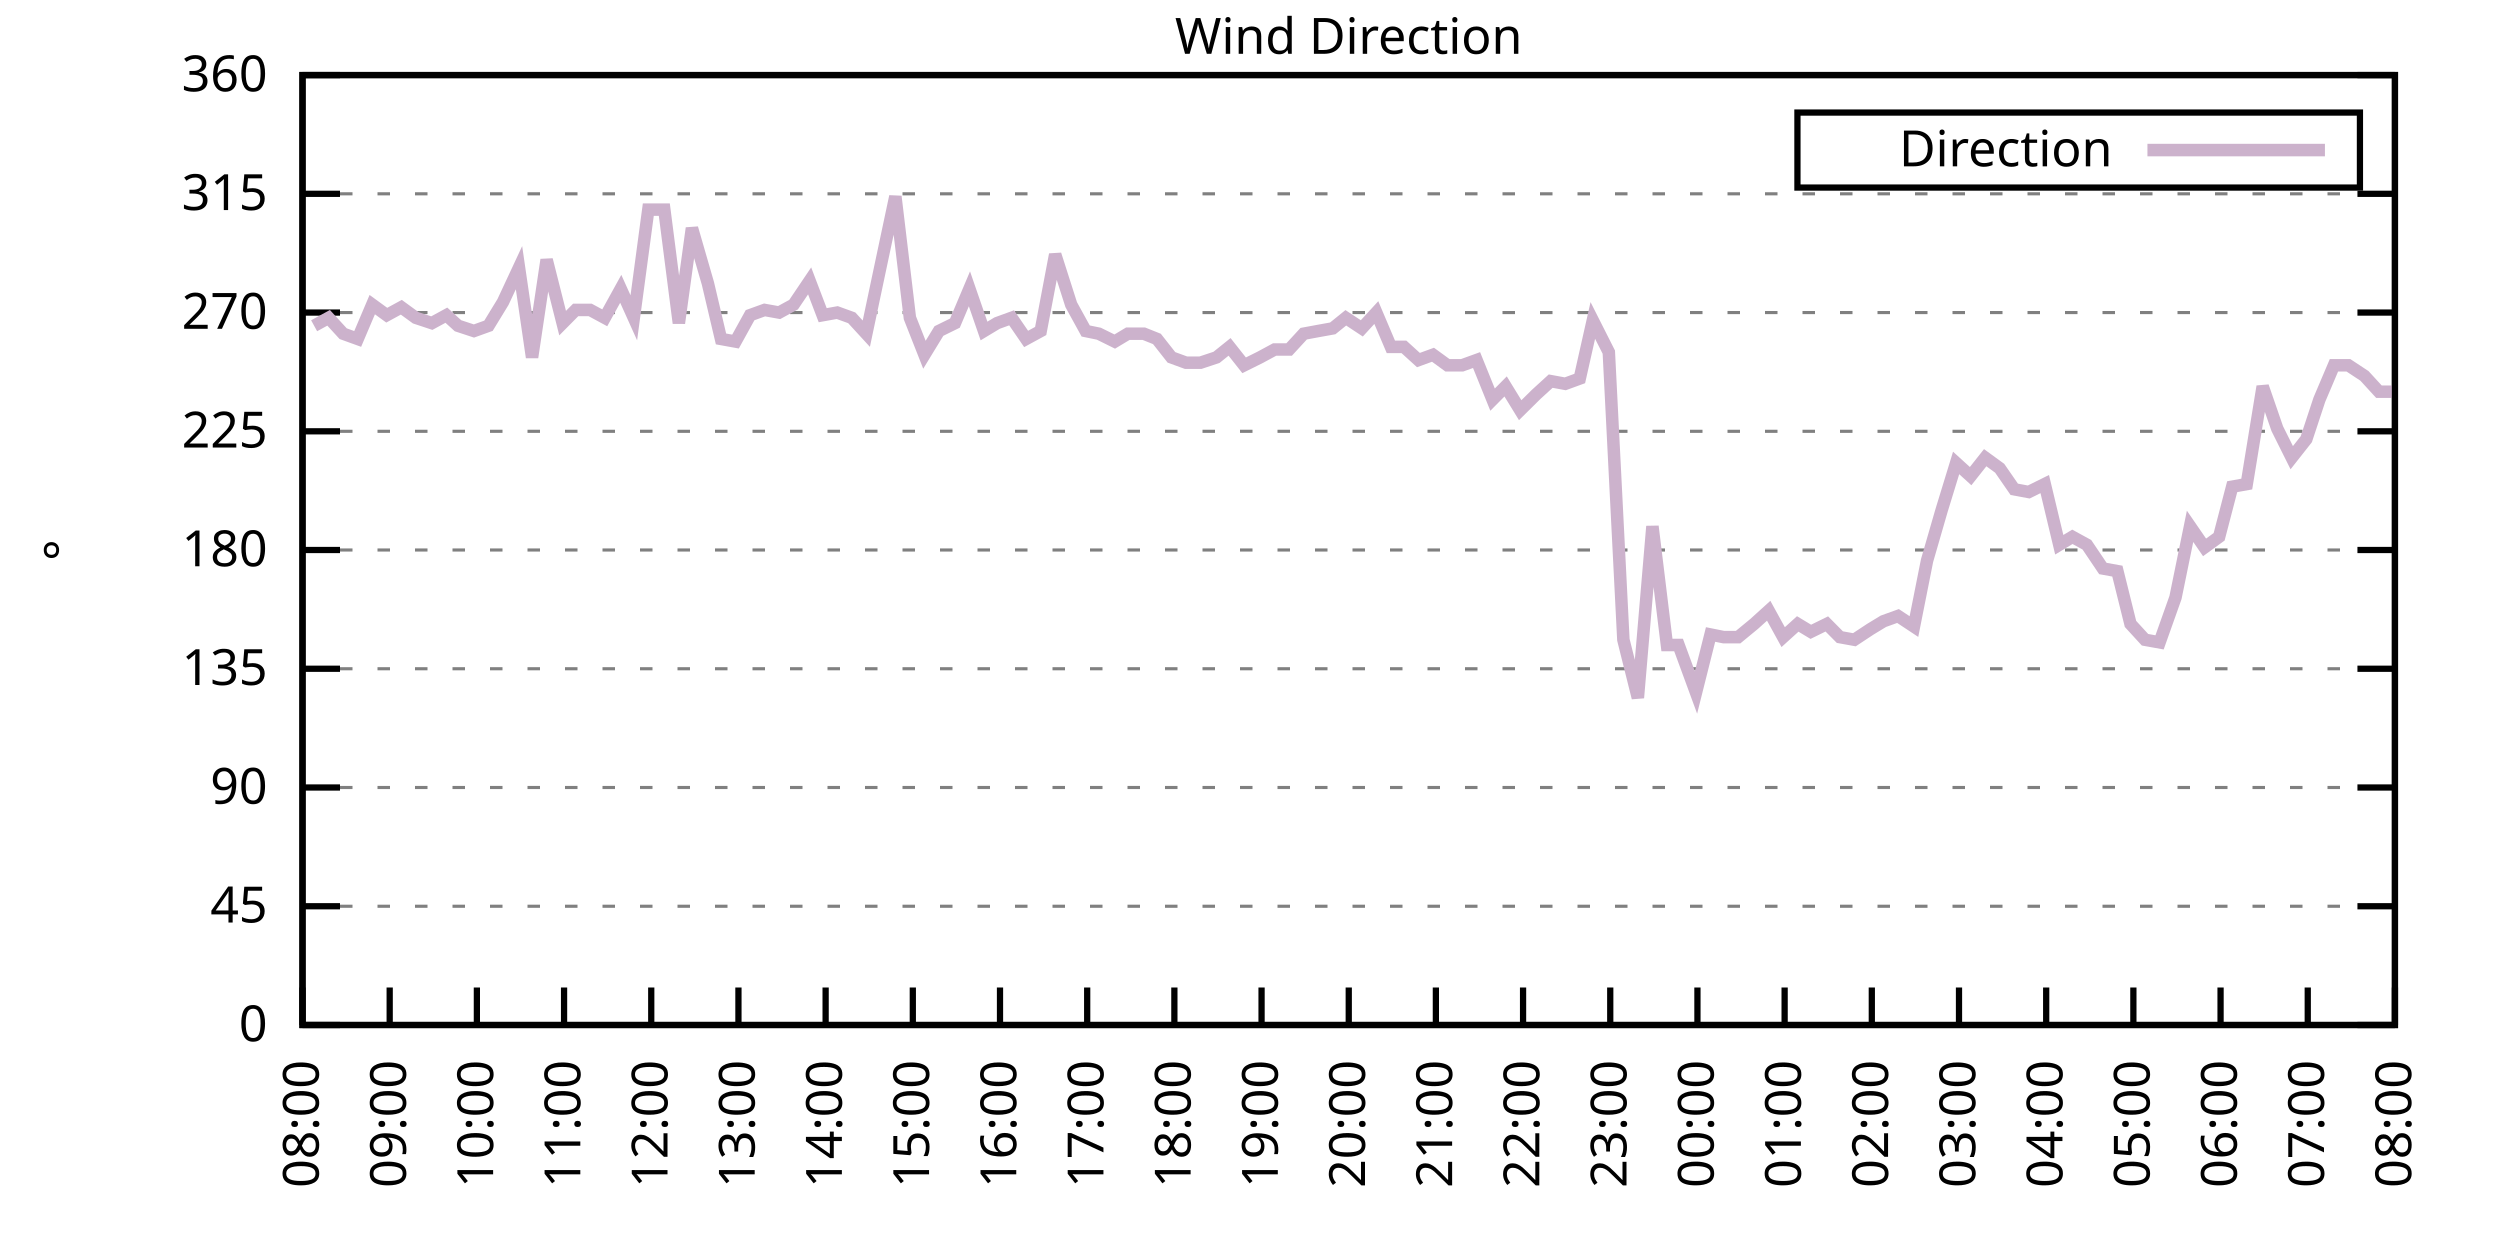
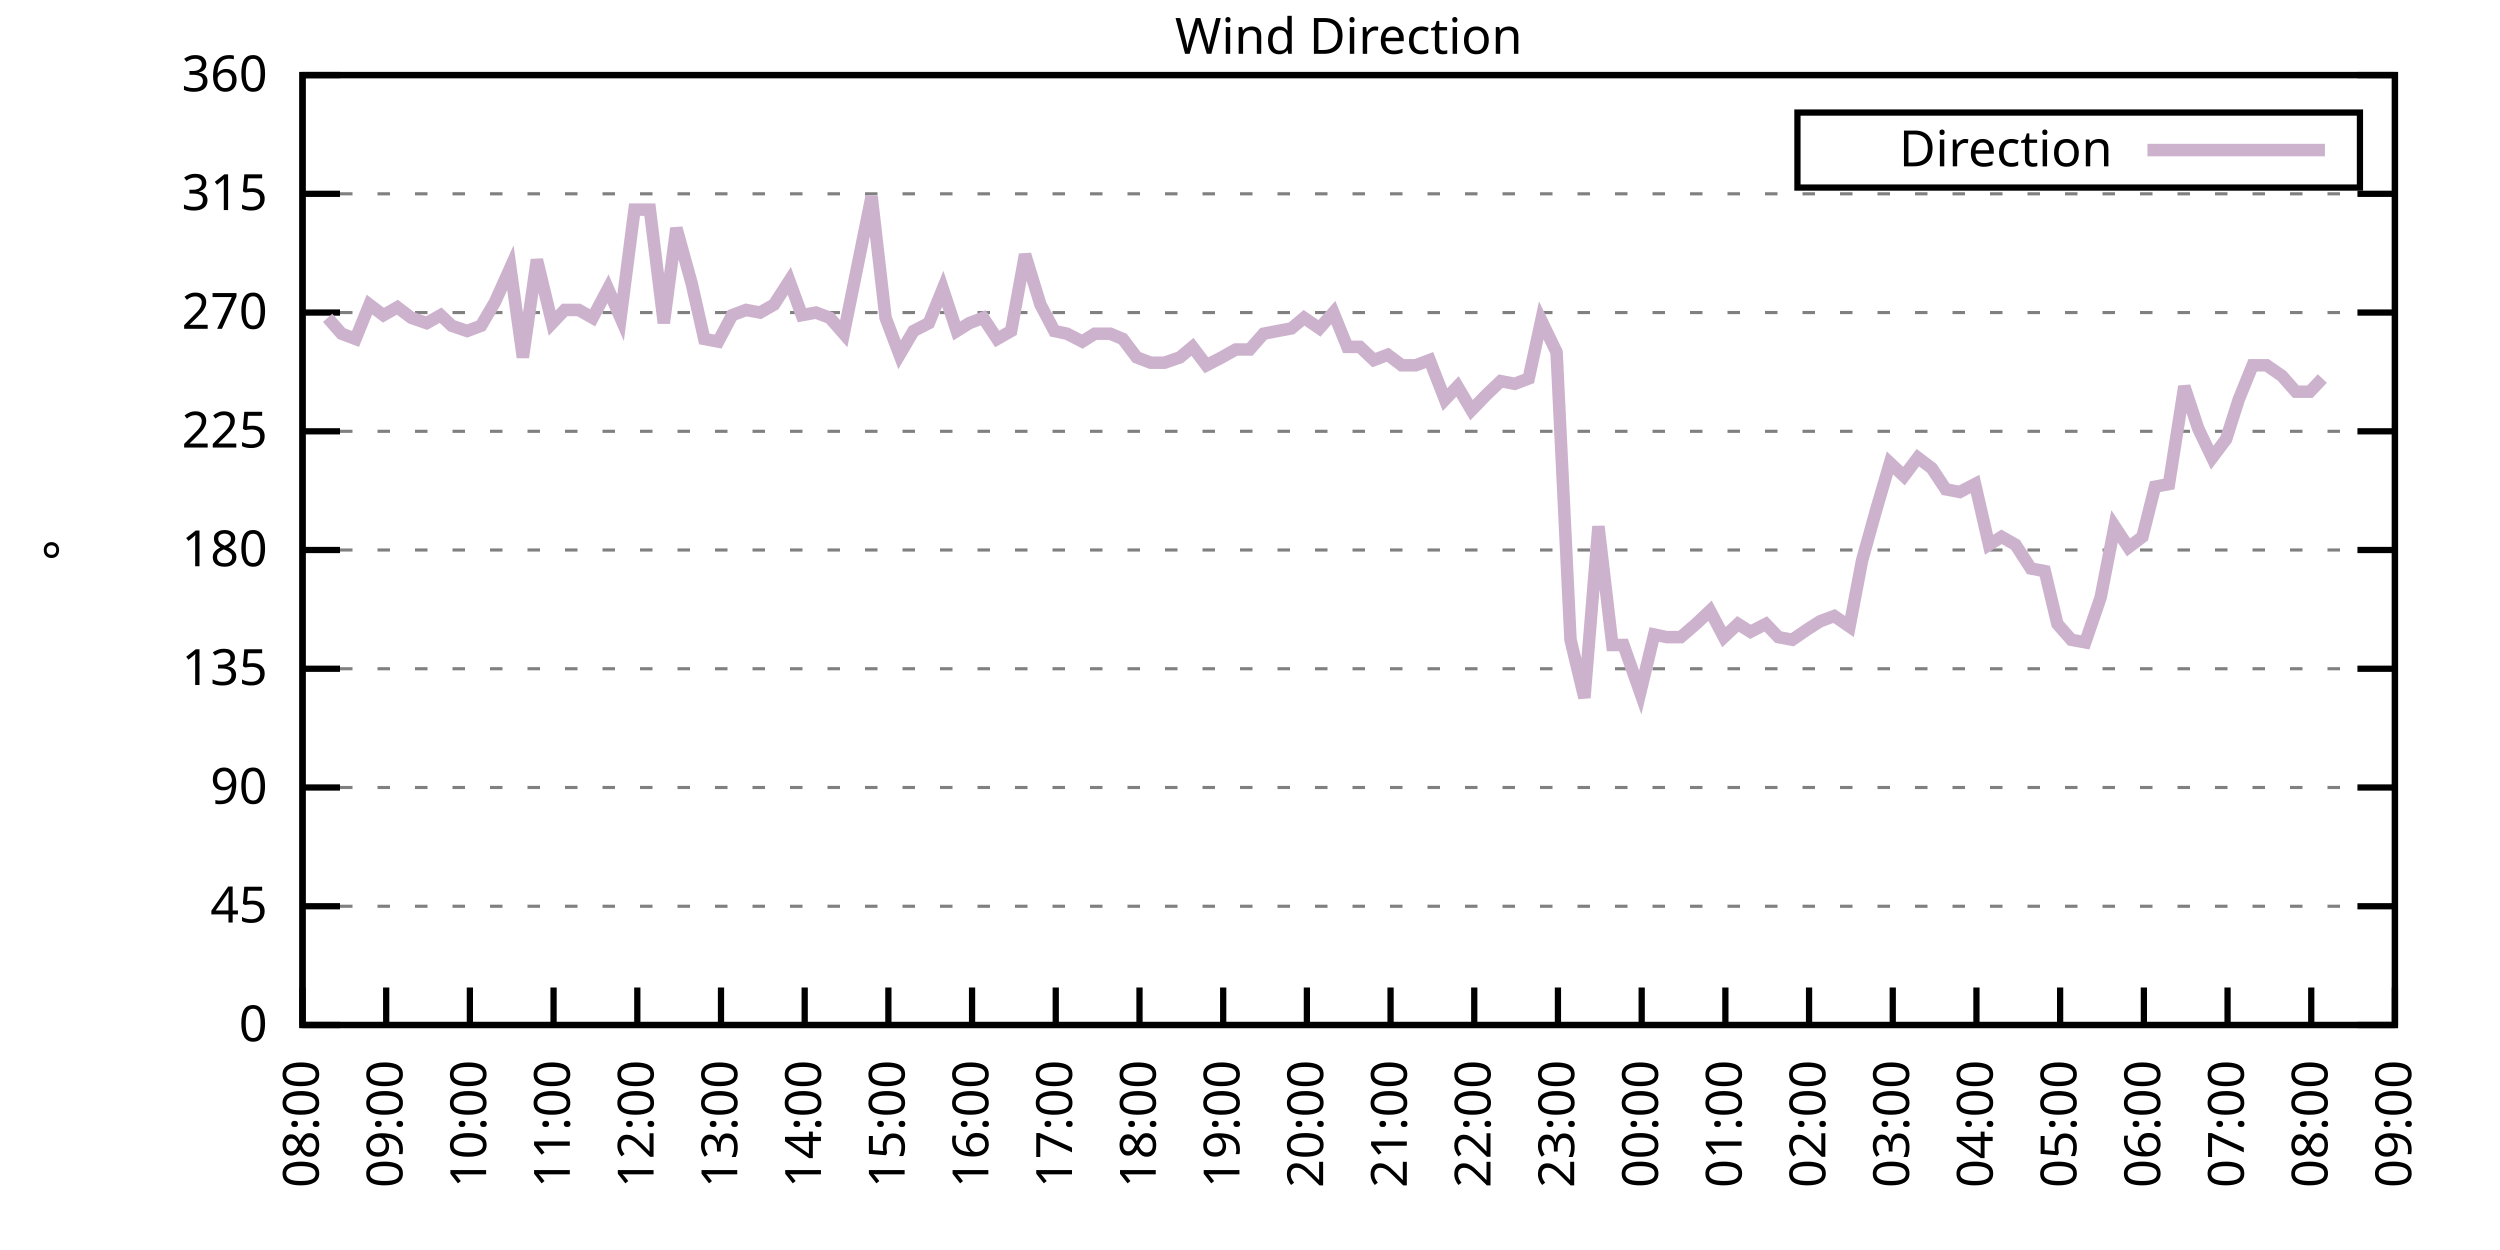
<svg xmlns="http://www.w3.org/2000/svg" xmlns:xlink="http://www.w3.org/1999/xlink" width="400" height="200" viewBox="0 0 400 200">
  <g id="gnuplot_canvas">
    <rect x="0" y="0" width="400" height="200" fill="none" />
    <defs>
      <circle id="gpDot" r="0.5" stroke-width="0.5" stroke="currentColor" />
      <path id="gpPt0" stroke-width="0.333" stroke="currentColor" d="M-1,0 h2 M0,-1 v2" />
      <path id="gpPt1" stroke-width="0.333" stroke="currentColor" d="M-1,-1 L1,1 M1,-1 L-1,1" />
      <path id="gpPt2" stroke-width="0.333" stroke="currentColor" d="M-1,0 L1,0 M0,-1 L0,1 M-1,-1 L1,1 M-1,1 L1,-1" />
      <rect id="gpPt3" stroke-width="0.333" stroke="currentColor" x="-1" y="-1" width="2" height="2" />
      <rect id="gpPt4" stroke-width="0.333" stroke="currentColor" fill="currentColor" x="-1" y="-1" width="2" height="2" />
      <circle id="gpPt5" stroke-width="0.333" stroke="currentColor" cx="0" cy="0" r="1" />
      <use xlink:href="#gpPt5" id="gpPt6" fill="currentColor" stroke="none" />
      <path id="gpPt7" stroke-width="0.333" stroke="currentColor" d="M0,-1.33 L-1.33,0.67 L1.33,0.67 z" />
      <use xlink:href="#gpPt7" id="gpPt8" fill="currentColor" stroke="none" />
      <use xlink:href="#gpPt7" id="gpPt9" stroke="currentColor" transform="rotate(180)" />
      <use xlink:href="#gpPt9" id="gpPt10" fill="currentColor" stroke="none" />
      <use xlink:href="#gpPt3" id="gpPt11" stroke="currentColor" transform="rotate(45)" />
      <use xlink:href="#gpPt11" id="gpPt12" fill="currentColor" stroke="none" />
      <path id="gpPt13" stroke-width="0.333" stroke="currentColor" d="M0,1.330 L1.265,0.411 L0.782,-1.067 L-0.782,-1.076 L-1.265,0.411 z" />
      <use xlink:href="#gpPt13" id="gpPt14" fill="currentColor" stroke="none" />
      <filter id="textbox" filterUnits="objectBoundingBox" x="0" y="0" height="1" width="1">
        <feFlood flood-color="white" flood-opacity="1" result="bgnd" />
        <feComposite in="SourceGraphic" in2="bgnd" operator="atop" />
      </filter>
      <filter id="greybox" filterUnits="objectBoundingBox" x="0" y="0" height="1" width="1">
        <feFlood flood-color="lightgrey" flood-opacity="1" result="grey" />
        <feComposite in="SourceGraphic" in2="grey" operator="atop" />
      </filter>
    </defs>
    <g fill="none" color="white" stroke="currentColor" stroke-width="1.00" stroke-linecap="butt" stroke-linejoin="miter">
</g>
    <g fill="none" color="black" stroke="currentColor" stroke-width="1.00" stroke-linecap="butt" stroke-linejoin="miter">
      <g stroke="none" shape-rendering="crispEdges">
        <polygon fill="rgb(255, 255, 255)" points="48.40,164.00 383.18,164.00 383.18,12.02 48.40,12.02 " />
      </g>
    </g>
    <g fill="none" color="black" stroke="currentColor" stroke-width="1.00" stroke-linecap="butt" stroke-linejoin="miter">
</g>
    <g fill="none" color="black" stroke="black" stroke-width="0.50" stroke-linecap="butt" stroke-linejoin="miter">
</g>
    <g fill="none" color="gray" stroke="currentColor" stroke-width="0.50" stroke-linecap="butt" stroke-linejoin="miter">
      <path stroke="gray" stroke-dasharray="2,4" class="gridline" d="M48.40,164.00 L383.19,164.00  " />
    </g>
    <g fill="none" color="gray" stroke="gray" stroke-width="1.00" stroke-linecap="butt" stroke-linejoin="miter">
</g>
    <g fill="none" color="black" stroke="currentColor" stroke-width="1.00" stroke-linecap="butt" stroke-linejoin="miter">
      <path stroke="black" d="M48.40,164.00 L54.40,164.00 M383.19,164.00 L377.19,164.00  " />
      <g transform="translate(42.80,166.60)" stroke="none" fill="black" font-family="Sans" font-size="8.00" text-anchor="end">
        <text>
          <tspan font-family="Sans"> 0</tspan>
        </text>
      </g>
    </g>
    <g fill="none" color="black" stroke="currentColor" stroke-width="1.00" stroke-linecap="butt" stroke-linejoin="miter">
</g>
    <g fill="none" color="black" stroke="black" stroke-width="0.50" stroke-linecap="butt" stroke-linejoin="miter">
</g>
    <g fill="none" color="gray" stroke="currentColor" stroke-width="0.50" stroke-linecap="butt" stroke-linejoin="miter">
      <path stroke="gray" stroke-dasharray="2,4" class="gridline" d="M48.40,145.00 L383.19,145.00  " />
    </g>
    <g fill="none" color="gray" stroke="gray" stroke-width="1.00" stroke-linecap="butt" stroke-linejoin="miter">
</g>
    <g fill="none" color="black" stroke="currentColor" stroke-width="1.00" stroke-linecap="butt" stroke-linejoin="miter">
      <path stroke="black" d="M48.40,145.00 L54.40,145.00 M383.19,145.00 L377.19,145.00  " />
      <g transform="translate(42.80,147.60)" stroke="none" fill="black" font-family="Sans" font-size="8.00" text-anchor="end">
        <text>
          <tspan font-family="Sans"> 45</tspan>
        </text>
      </g>
    </g>
    <g fill="none" color="black" stroke="currentColor" stroke-width="1.00" stroke-linecap="butt" stroke-linejoin="miter">
</g>
    <g fill="none" color="black" stroke="black" stroke-width="0.50" stroke-linecap="butt" stroke-linejoin="miter">
</g>
    <g fill="none" color="gray" stroke="currentColor" stroke-width="0.50" stroke-linecap="butt" stroke-linejoin="miter">
      <path stroke="gray" stroke-dasharray="2,4" class="gridline" d="M48.40,126.00 L383.19,126.00  " />
    </g>
    <g fill="none" color="gray" stroke="gray" stroke-width="1.00" stroke-linecap="butt" stroke-linejoin="miter">
</g>
    <g fill="none" color="black" stroke="currentColor" stroke-width="1.00" stroke-linecap="butt" stroke-linejoin="miter">
      <path stroke="black" d="M48.40,126.00 L54.40,126.00 M383.19,126.00 L377.19,126.00  " />
      <g transform="translate(42.80,128.60)" stroke="none" fill="black" font-family="Sans" font-size="8.00" text-anchor="end">
        <text>
          <tspan font-family="Sans"> 90</tspan>
        </text>
      </g>
    </g>
    <g fill="none" color="black" stroke="currentColor" stroke-width="1.00" stroke-linecap="butt" stroke-linejoin="miter">
</g>
    <g fill="none" color="black" stroke="black" stroke-width="0.50" stroke-linecap="butt" stroke-linejoin="miter">
</g>
    <g fill="none" color="gray" stroke="currentColor" stroke-width="0.50" stroke-linecap="butt" stroke-linejoin="miter">
      <path stroke="gray" stroke-dasharray="2,4" class="gridline" d="M48.40,107.00 L383.19,107.00  " />
    </g>
    <g fill="none" color="gray" stroke="gray" stroke-width="1.00" stroke-linecap="butt" stroke-linejoin="miter">
</g>
    <g fill="none" color="black" stroke="currentColor" stroke-width="1.00" stroke-linecap="butt" stroke-linejoin="miter">
      <path stroke="black" d="M48.40,107.00 L54.40,107.00 M383.19,107.00 L377.19,107.00  " />
      <g transform="translate(42.80,109.60)" stroke="none" fill="black" font-family="Sans" font-size="8.00" text-anchor="end">
        <text>
          <tspan font-family="Sans"> 135</tspan>
        </text>
      </g>
    </g>
    <g fill="none" color="black" stroke="currentColor" stroke-width="1.00" stroke-linecap="butt" stroke-linejoin="miter">
</g>
    <g fill="none" color="black" stroke="black" stroke-width="0.50" stroke-linecap="butt" stroke-linejoin="miter">
</g>
    <g fill="none" color="gray" stroke="currentColor" stroke-width="0.50" stroke-linecap="butt" stroke-linejoin="miter">
      <path stroke="gray" stroke-dasharray="2,4" class="gridline" d="M48.40,88.00 L383.19,88.00  " />
    </g>
    <g fill="none" color="gray" stroke="gray" stroke-width="1.00" stroke-linecap="butt" stroke-linejoin="miter">
</g>
    <g fill="none" color="black" stroke="currentColor" stroke-width="1.00" stroke-linecap="butt" stroke-linejoin="miter">
      <path stroke="black" d="M48.40,88.00 L54.40,88.00 M383.19,88.00 L377.19,88.00  " />
      <g transform="translate(42.80,90.60)" stroke="none" fill="black" font-family="Sans" font-size="8.00" text-anchor="end">
        <text>
          <tspan font-family="Sans"> 180</tspan>
        </text>
      </g>
    </g>
    <g fill="none" color="black" stroke="currentColor" stroke-width="1.00" stroke-linecap="butt" stroke-linejoin="miter">
</g>
    <g fill="none" color="black" stroke="black" stroke-width="0.50" stroke-linecap="butt" stroke-linejoin="miter">
</g>
    <g fill="none" color="gray" stroke="currentColor" stroke-width="0.50" stroke-linecap="butt" stroke-linejoin="miter">
      <path stroke="gray" stroke-dasharray="2,4" class="gridline" d="M48.40,69.01 L383.19,69.01  " />
    </g>
    <g fill="none" color="gray" stroke="gray" stroke-width="1.00" stroke-linecap="butt" stroke-linejoin="miter">
</g>
    <g fill="none" color="black" stroke="currentColor" stroke-width="1.00" stroke-linecap="butt" stroke-linejoin="miter">
      <path stroke="black" d="M48.40,69.01 L54.40,69.01 M383.19,69.01 L377.19,69.01  " />
      <g transform="translate(42.80,71.61)" stroke="none" fill="black" font-family="Sans" font-size="8.00" text-anchor="end">
        <text>
          <tspan font-family="Sans"> 225</tspan>
        </text>
      </g>
    </g>
    <g fill="none" color="black" stroke="currentColor" stroke-width="1.00" stroke-linecap="butt" stroke-linejoin="miter">
</g>
    <g fill="none" color="black" stroke="black" stroke-width="0.50" stroke-linecap="butt" stroke-linejoin="miter">
</g>
    <g fill="none" color="gray" stroke="currentColor" stroke-width="0.50" stroke-linecap="butt" stroke-linejoin="miter">
      <path stroke="gray" stroke-dasharray="2,4" class="gridline" d="M48.40,50.01 L383.19,50.01  " />
    </g>
    <g fill="none" color="gray" stroke="gray" stroke-width="1.00" stroke-linecap="butt" stroke-linejoin="miter">
</g>
    <g fill="none" color="black" stroke="currentColor" stroke-width="1.00" stroke-linecap="butt" stroke-linejoin="miter">
      <path stroke="black" d="M48.40,50.01 L54.40,50.01 M383.19,50.01 L377.19,50.01  " />
      <g transform="translate(42.80,52.61)" stroke="none" fill="black" font-family="Sans" font-size="8.00" text-anchor="end">
        <text>
          <tspan font-family="Sans"> 270</tspan>
        </text>
      </g>
    </g>
    <g fill="none" color="black" stroke="currentColor" stroke-width="1.00" stroke-linecap="butt" stroke-linejoin="miter">
</g>
    <g fill="none" color="black" stroke="black" stroke-width="0.50" stroke-linecap="butt" stroke-linejoin="miter">
</g>
    <g fill="none" color="gray" stroke="currentColor" stroke-width="0.50" stroke-linecap="butt" stroke-linejoin="miter">
      <path stroke="gray" stroke-dasharray="2,4" class="gridline" d="M48.40,31.01 L383.19,31.01  " />
    </g>
    <g fill="none" color="gray" stroke="gray" stroke-width="1.00" stroke-linecap="butt" stroke-linejoin="miter">
</g>
    <g fill="none" color="black" stroke="currentColor" stroke-width="1.00" stroke-linecap="butt" stroke-linejoin="miter">
      <path stroke="black" d="M48.40,31.01 L54.40,31.01 M383.19,31.01 L377.19,31.01  " />
      <g transform="translate(42.80,33.61)" stroke="none" fill="black" font-family="Sans" font-size="8.00" text-anchor="end">
        <text>
          <tspan font-family="Sans"> 315</tspan>
        </text>
      </g>
    </g>
    <g fill="none" color="black" stroke="currentColor" stroke-width="1.00" stroke-linecap="butt" stroke-linejoin="miter">
</g>
    <g fill="none" color="black" stroke="black" stroke-width="0.50" stroke-linecap="butt" stroke-linejoin="miter">
</g>
    <g fill="none" color="gray" stroke="currentColor" stroke-width="0.50" stroke-linecap="butt" stroke-linejoin="miter">
      <path stroke="gray" stroke-dasharray="2,4" class="gridline" d="M48.40,12.01 L383.19,12.01  " />
    </g>
    <g fill="none" color="gray" stroke="gray" stroke-width="1.00" stroke-linecap="butt" stroke-linejoin="miter">
</g>
    <g fill="none" color="black" stroke="currentColor" stroke-width="1.00" stroke-linecap="butt" stroke-linejoin="miter">
      <path stroke="black" d="M48.40,12.01 L54.40,12.01 M383.19,12.01 L377.19,12.01  " />
      <g transform="translate(42.80,14.61)" stroke="none" fill="black" font-family="Sans" font-size="8.00" text-anchor="end">
        <text>
          <tspan font-family="Sans"> 360</tspan>
        </text>
      </g>
    </g>
    <g fill="none" color="black" stroke="currentColor" stroke-width="1.00" stroke-linecap="butt" stroke-linejoin="miter">
      <path stroke="black" d="M48.40,164.00 L48.40,158.00  " />
      <g transform="translate(51.00,169.60) rotate(270.00)" stroke="none" fill="black" font-family="Sans" font-size="8.00" text-anchor="end">
        <text>
          <tspan font-family="Sans">08:00</tspan>
        </text>
      </g>
    </g>
    <g fill="none" color="black" stroke="currentColor" stroke-width="1.00" stroke-linecap="butt" stroke-linejoin="miter">
-       <path stroke="black" d="M62.35,164.00 L62.35,158.00  " />
-       <g transform="translate(64.95,169.60) rotate(270.00)" stroke="none" fill="black" font-family="Sans" font-size="8.00" text-anchor="end">
+       <path stroke="black" d="M61.79,164.00 L61.79,158.00  " />
+       <g transform="translate(64.39,169.60) rotate(270.00)" stroke="none" fill="black" font-family="Sans" font-size="8.00" text-anchor="end">
        <text>
          <tspan font-family="Sans">09:00</tspan>
        </text>
      </g>
    </g>
    <g fill="none" color="black" stroke="currentColor" stroke-width="1.00" stroke-linecap="butt" stroke-linejoin="miter">
-       <path stroke="black" d="M76.30,164.00 L76.30,158.00  " />
-       <g transform="translate(78.90,169.60) rotate(270.00)" stroke="none" fill="black" font-family="Sans" font-size="8.00" text-anchor="end">
+       <path stroke="black" d="M75.18,164.00 L75.18,158.00  " />
+       <g transform="translate(77.78,169.60) rotate(270.00)" stroke="none" fill="black" font-family="Sans" font-size="8.00" text-anchor="end">
        <text>
          <tspan font-family="Sans">10:00</tspan>
        </text>
      </g>
    </g>
    <g fill="none" color="black" stroke="currentColor" stroke-width="1.00" stroke-linecap="butt" stroke-linejoin="miter">
-       <path stroke="black" d="M90.25,164.00 L90.25,158.00  " />
-       <g transform="translate(92.85,169.60) rotate(270.00)" stroke="none" fill="black" font-family="Sans" font-size="8.00" text-anchor="end">
+       <path stroke="black" d="M88.57,164.00 L88.57,158.00  " />
+       <g transform="translate(91.17,169.60) rotate(270.00)" stroke="none" fill="black" font-family="Sans" font-size="8.00" text-anchor="end">
        <text>
          <tspan font-family="Sans">11:00</tspan>
        </text>
      </g>
    </g>
    <g fill="none" color="black" stroke="currentColor" stroke-width="1.00" stroke-linecap="butt" stroke-linejoin="miter">
-       <path stroke="black" d="M104.20,164.00 L104.20,158.00  " />
-       <g transform="translate(106.80,169.60) rotate(270.00)" stroke="none" fill="black" font-family="Sans" font-size="8.00" text-anchor="end">
+       <path stroke="black" d="M101.97,164.00 L101.97,158.00  " />
+       <g transform="translate(104.57,169.60) rotate(270.00)" stroke="none" fill="black" font-family="Sans" font-size="8.00" text-anchor="end">
        <text>
          <tspan font-family="Sans">12:00</tspan>
        </text>
      </g>
    </g>
    <g fill="none" color="black" stroke="currentColor" stroke-width="1.00" stroke-linecap="butt" stroke-linejoin="miter">
-       <path stroke="black" d="M118.15,164.00 L118.15,158.00  " />
-       <g transform="translate(120.75,169.60) rotate(270.00)" stroke="none" fill="black" font-family="Sans" font-size="8.00" text-anchor="end">
+       <path stroke="black" d="M115.36,164.00 L115.36,158.00  " />
+       <g transform="translate(117.96,169.60) rotate(270.00)" stroke="none" fill="black" font-family="Sans" font-size="8.00" text-anchor="end">
        <text>
          <tspan font-family="Sans">13:00</tspan>
        </text>
      </g>
    </g>
    <g fill="none" color="black" stroke="currentColor" stroke-width="1.00" stroke-linecap="butt" stroke-linejoin="miter">
-       <path stroke="black" d="M132.10,164.00 L132.10,158.00  " />
-       <g transform="translate(134.70,169.60) rotate(270.00)" stroke="none" fill="black" font-family="Sans" font-size="8.00" text-anchor="end">
+       <path stroke="black" d="M128.75,164.00 L128.75,158.00  " />
+       <g transform="translate(131.35,169.60) rotate(270.00)" stroke="none" fill="black" font-family="Sans" font-size="8.00" text-anchor="end">
        <text>
          <tspan font-family="Sans">14:00</tspan>
        </text>
      </g>
    </g>
    <g fill="none" color="black" stroke="currentColor" stroke-width="1.00" stroke-linecap="butt" stroke-linejoin="miter">
-       <path stroke="black" d="M146.05,164.00 L146.05,158.00  " />
-       <g transform="translate(148.65,169.60) rotate(270.00)" stroke="none" fill="black" font-family="Sans" font-size="8.00" text-anchor="end">
+       <path stroke="black" d="M142.14,164.00 L142.14,158.00  " />
+       <g transform="translate(144.74,169.60) rotate(270.00)" stroke="none" fill="black" font-family="Sans" font-size="8.00" text-anchor="end">
        <text>
          <tspan font-family="Sans">15:00</tspan>
        </text>
      </g>
    </g>
    <g fill="none" color="black" stroke="currentColor" stroke-width="1.00" stroke-linecap="butt" stroke-linejoin="miter">
-       <path stroke="black" d="M160.00,164.00 L160.00,158.00  " />
-       <g transform="translate(162.60,169.60) rotate(270.00)" stroke="none" fill="black" font-family="Sans" font-size="8.00" text-anchor="end">
+       <path stroke="black" d="M155.53,164.00 L155.53,158.00  " />
+       <g transform="translate(158.13,169.60) rotate(270.00)" stroke="none" fill="black" font-family="Sans" font-size="8.00" text-anchor="end">
        <text>
          <tspan font-family="Sans">16:00</tspan>
        </text>
      </g>
    </g>
    <g fill="none" color="black" stroke="currentColor" stroke-width="1.00" stroke-linecap="butt" stroke-linejoin="miter">
-       <path stroke="black" d="M173.95,164.00 L173.95,158.00  " />
-       <g transform="translate(176.55,169.60) rotate(270.00)" stroke="none" fill="black" font-family="Sans" font-size="8.00" text-anchor="end">
+       <path stroke="black" d="M168.92,164.00 L168.92,158.00  " />
+       <g transform="translate(171.52,169.60) rotate(270.00)" stroke="none" fill="black" font-family="Sans" font-size="8.00" text-anchor="end">
        <text>
          <tspan font-family="Sans">17:00</tspan>
        </text>
      </g>
    </g>
    <g fill="none" color="black" stroke="currentColor" stroke-width="1.00" stroke-linecap="butt" stroke-linejoin="miter">
-       <path stroke="black" d="M187.90,164.00 L187.90,158.00  " />
-       <g transform="translate(190.50,169.60) rotate(270.00)" stroke="none" fill="black" font-family="Sans" font-size="8.00" text-anchor="end">
+       <path stroke="black" d="M182.32,164.00 L182.32,158.00  " />
+       <g transform="translate(184.92,169.60) rotate(270.00)" stroke="none" fill="black" font-family="Sans" font-size="8.00" text-anchor="end">
        <text>
          <tspan font-family="Sans">18:00</tspan>
        </text>
      </g>
    </g>
    <g fill="none" color="black" stroke="currentColor" stroke-width="1.00" stroke-linecap="butt" stroke-linejoin="miter">
-       <path stroke="black" d="M201.85,164.00 L201.85,158.00  " />
-       <g transform="translate(204.45,169.60) rotate(270.00)" stroke="none" fill="black" font-family="Sans" font-size="8.00" text-anchor="end">
+       <path stroke="black" d="M195.71,164.00 L195.71,158.00  " />
+       <g transform="translate(198.31,169.60) rotate(270.00)" stroke="none" fill="black" font-family="Sans" font-size="8.00" text-anchor="end">
        <text>
          <tspan font-family="Sans">19:00</tspan>
        </text>
      </g>
    </g>
    <g fill="none" color="black" stroke="currentColor" stroke-width="1.00" stroke-linecap="butt" stroke-linejoin="miter">
-       <path stroke="black" d="M215.80,164.00 L215.80,158.00  " />
-       <g transform="translate(218.40,169.60) rotate(270.00)" stroke="none" fill="black" font-family="Sans" font-size="8.00" text-anchor="end">
+       <path stroke="black" d="M209.10,164.00 L209.10,158.00  " />
+       <g transform="translate(211.70,169.60) rotate(270.00)" stroke="none" fill="black" font-family="Sans" font-size="8.00" text-anchor="end">
        <text>
          <tspan font-family="Sans">20:00</tspan>
        </text>
      </g>
    </g>
    <g fill="none" color="black" stroke="currentColor" stroke-width="1.00" stroke-linecap="butt" stroke-linejoin="miter">
-       <path stroke="black" d="M229.74,164.00 L229.74,158.00  " />
-       <g transform="translate(232.34,169.60) rotate(270.00)" stroke="none" fill="black" font-family="Sans" font-size="8.00" text-anchor="end">
+       <path stroke="black" d="M222.49,164.00 L222.49,158.00  " />
+       <g transform="translate(225.09,169.60) rotate(270.00)" stroke="none" fill="black" font-family="Sans" font-size="8.00" text-anchor="end">
        <text>
          <tspan font-family="Sans">21:00</tspan>
        </text>
      </g>
    </g>
    <g fill="none" color="black" stroke="currentColor" stroke-width="1.00" stroke-linecap="butt" stroke-linejoin="miter">
-       <path stroke="black" d="M243.69,164.00 L243.69,158.00  " />
-       <g transform="translate(246.29,169.60) rotate(270.00)" stroke="none" fill="black" font-family="Sans" font-size="8.00" text-anchor="end">
+       <path stroke="black" d="M235.88,164.00 L235.88,158.00  " />
+       <g transform="translate(238.48,169.60) rotate(270.00)" stroke="none" fill="black" font-family="Sans" font-size="8.00" text-anchor="end">
        <text>
          <tspan font-family="Sans">22:00</tspan>
        </text>
      </g>
    </g>
    <g fill="none" color="black" stroke="currentColor" stroke-width="1.00" stroke-linecap="butt" stroke-linejoin="miter">
-       <path stroke="black" d="M257.64,164.00 L257.64,158.00  " />
-       <g transform="translate(260.24,169.60) rotate(270.00)" stroke="none" fill="black" font-family="Sans" font-size="8.00" text-anchor="end">
+       <path stroke="black" d="M249.27,164.00 L249.27,158.00  " />
+       <g transform="translate(251.87,169.60) rotate(270.00)" stroke="none" fill="black" font-family="Sans" font-size="8.00" text-anchor="end">
        <text>
          <tspan font-family="Sans">23:00</tspan>
        </text>
      </g>
    </g>
    <g fill="none" color="black" stroke="currentColor" stroke-width="1.00" stroke-linecap="butt" stroke-linejoin="miter">
-       <path stroke="black" d="M271.59,164.00 L271.59,158.00  " />
-       <g transform="translate(274.19,169.60) rotate(270.00)" stroke="none" fill="black" font-family="Sans" font-size="8.00" text-anchor="end">
+       <path stroke="black" d="M262.67,164.00 L262.67,158.00  " />
+       <g transform="translate(265.27,169.60) rotate(270.00)" stroke="none" fill="black" font-family="Sans" font-size="8.00" text-anchor="end">
        <text>
          <tspan font-family="Sans">00:00</tspan>
        </text>
      </g>
    </g>
    <g fill="none" color="black" stroke="currentColor" stroke-width="1.00" stroke-linecap="butt" stroke-linejoin="miter">
-       <path stroke="black" d="M285.54,164.00 L285.54,158.00  " />
-       <g transform="translate(288.14,169.60) rotate(270.00)" stroke="none" fill="black" font-family="Sans" font-size="8.00" text-anchor="end">
+       <path stroke="black" d="M276.06,164.00 L276.06,158.00  " />
+       <g transform="translate(278.66,169.60) rotate(270.00)" stroke="none" fill="black" font-family="Sans" font-size="8.00" text-anchor="end">
        <text>
          <tspan font-family="Sans">01:00</tspan>
        </text>
      </g>
    </g>
    <g fill="none" color="black" stroke="currentColor" stroke-width="1.00" stroke-linecap="butt" stroke-linejoin="miter">
-       <path stroke="black" d="M299.49,164.00 L299.49,158.00  " />
-       <g transform="translate(302.09,169.60) rotate(270.00)" stroke="none" fill="black" font-family="Sans" font-size="8.00" text-anchor="end">
+       <path stroke="black" d="M289.45,164.00 L289.45,158.00  " />
+       <g transform="translate(292.05,169.60) rotate(270.00)" stroke="none" fill="black" font-family="Sans" font-size="8.00" text-anchor="end">
        <text>
          <tspan font-family="Sans">02:00</tspan>
        </text>
      </g>
    </g>
    <g fill="none" color="black" stroke="currentColor" stroke-width="1.00" stroke-linecap="butt" stroke-linejoin="miter">
-       <path stroke="black" d="M313.44,164.00 L313.44,158.00  " />
-       <g transform="translate(316.04,169.60) rotate(270.00)" stroke="none" fill="black" font-family="Sans" font-size="8.00" text-anchor="end">
+       <path stroke="black" d="M302.84,164.00 L302.84,158.00  " />
+       <g transform="translate(305.44,169.60) rotate(270.00)" stroke="none" fill="black" font-family="Sans" font-size="8.00" text-anchor="end">
        <text>
          <tspan font-family="Sans">03:00</tspan>
        </text>
      </g>
    </g>
    <g fill="none" color="black" stroke="currentColor" stroke-width="1.00" stroke-linecap="butt" stroke-linejoin="miter">
-       <path stroke="black" d="M327.39,164.00 L327.39,158.00  " />
-       <g transform="translate(329.99,169.60) rotate(270.00)" stroke="none" fill="black" font-family="Sans" font-size="8.00" text-anchor="end">
+       <path stroke="black" d="M316.23,164.00 L316.23,158.00  " />
+       <g transform="translate(318.83,169.60) rotate(270.00)" stroke="none" fill="black" font-family="Sans" font-size="8.00" text-anchor="end">
        <text>
          <tspan font-family="Sans">04:00</tspan>
        </text>
      </g>
    </g>
    <g fill="none" color="black" stroke="currentColor" stroke-width="1.00" stroke-linecap="butt" stroke-linejoin="miter">
-       <path stroke="black" d="M341.34,164.00 L341.34,158.00  " />
-       <g transform="translate(343.94,169.60) rotate(270.00)" stroke="none" fill="black" font-family="Sans" font-size="8.00" text-anchor="end">
+       <path stroke="black" d="M329.62,164.00 L329.62,158.00  " />
+       <g transform="translate(332.22,169.60) rotate(270.00)" stroke="none" fill="black" font-family="Sans" font-size="8.00" text-anchor="end">
        <text>
          <tspan font-family="Sans">05:00</tspan>
        </text>
      </g>
    </g>
    <g fill="none" color="black" stroke="currentColor" stroke-width="1.00" stroke-linecap="butt" stroke-linejoin="miter">
-       <path stroke="black" d="M355.29,164.00 L355.29,158.00  " />
-       <g transform="translate(357.89,169.60) rotate(270.00)" stroke="none" fill="black" font-family="Sans" font-size="8.00" text-anchor="end">
+       <path stroke="black" d="M343.02,164.00 L343.02,158.00  " />
+       <g transform="translate(345.62,169.60) rotate(270.00)" stroke="none" fill="black" font-family="Sans" font-size="8.00" text-anchor="end">
        <text>
          <tspan font-family="Sans">06:00</tspan>
        </text>
      </g>
    </g>
    <g fill="none" color="black" stroke="currentColor" stroke-width="1.00" stroke-linecap="butt" stroke-linejoin="miter">
-       <path stroke="black" d="M369.24,164.00 L369.24,158.00  " />
-       <g transform="translate(371.84,169.60) rotate(270.00)" stroke="none" fill="black" font-family="Sans" font-size="8.00" text-anchor="end">
+       <path stroke="black" d="M356.41,164.00 L356.41,158.00  " />
+       <g transform="translate(359.01,169.60) rotate(270.00)" stroke="none" fill="black" font-family="Sans" font-size="8.00" text-anchor="end">
        <text>
          <tspan font-family="Sans">07:00</tspan>
+         </text>
+       </g>
+     </g>
+     <g fill="none" color="black" stroke="currentColor" stroke-width="1.00" stroke-linecap="butt" stroke-linejoin="miter">
+       <path stroke="black" d="M369.80,164.00 L369.80,158.00  " />
+       <g transform="translate(372.40,169.60) rotate(270.00)" stroke="none" fill="black" font-family="Sans" font-size="8.00" text-anchor="end">
+         <text>
+           <tspan font-family="Sans">08:00</tspan>
        </text>
      </g>
    </g>
    <g fill="none" color="black" stroke="currentColor" stroke-width="1.00" stroke-linecap="butt" stroke-linejoin="miter">
      <path stroke="black" d="M383.19,164.00 L383.19,158.00  " />
      <g transform="translate(385.79,169.60) rotate(270.00)" stroke="none" fill="black" font-family="Sans" font-size="8.00" text-anchor="end">
        <text>
-           <tspan font-family="Sans">08:00</tspan>
+           <tspan font-family="Sans">09:00</tspan>
        </text>
      </g>
    </g>
    <g fill="none" color="black" stroke="currentColor" stroke-width="1.00" stroke-linecap="butt" stroke-linejoin="miter">
</g>
    <g fill="none" color="black" stroke="currentColor" stroke-width="1.00" stroke-linecap="butt" stroke-linejoin="miter">
      <path stroke="black" d="M48.40,12.01 L48.40,164.00 L383.19,164.00 L383.19,12.01 L48.40,12.01 Z  " />
    </g>
    <g fill="none" color="black" stroke="currentColor" stroke-width="1.00" stroke-linecap="butt" stroke-linejoin="miter">
</g>
    <g fill="none" color="black" stroke="currentColor" stroke-width="1.00" stroke-linecap="butt" stroke-linejoin="miter">
      <path stroke="black" d="M287.59,30.01 L287.59,18.01 L377.59,18.01 L377.59,30.01 L287.59,30.01 Z  " />
    </g>
    <g id="Wind_direction_plot_1">
      <g fill="none" color="white" stroke="black" stroke-width="2.00" stroke-linecap="butt" stroke-linejoin="miter">
</g>
      <g fill="none" color="black" stroke="currentColor" stroke-width="2.00" stroke-linecap="butt" stroke-linejoin="miter">
        <g transform="translate(337.99,26.61)" stroke="none" fill="black" font-family="Sans" font-size="8.00" text-anchor="end">
          <text>
            <tspan font-family="Sans">Direction</tspan>
          </text>
        </g>
      </g>
      <g fill="none" color="black" stroke="currentColor" stroke-width="2.00" stroke-linecap="butt" stroke-linejoin="miter">
-         <path stroke="rgb(204, 178, 204)" d="M343.59,24.01 L371.99,24.01 M50.26,52.12 L52.58,50.85 L54.91,53.39 L57.23,54.23 L59.56,48.74 L61.88,50.43   L64.21,49.16 L66.53,50.85 L69.09,51.70 L71.42,50.43 L73.28,52.12 L75.83,52.96 L78.16,52.12 L80.48,48.32   L83.04,42.83 L85.13,57.18 L87.46,41.56 L90.02,51.70 L92.11,49.59 L94.43,49.59 L96.76,50.85 L99.32,46.21   L101.41,50.85 L103.73,33.54 L106.29,33.54 L108.62,51.70 L110.71,36.50 L113.27,45.36 L115.36,54.23 L117.68,54.65   L120.01,50.43 L122.33,49.59 L124.66,50.01 L126.98,48.74 L129.54,44.94 L131.63,50.43 L133.96,50.01 L136.28,50.85   L138.61,53.39 L140.93,42.41 L143.26,31.43 L145.58,50.85 L147.91,56.76 L150.23,52.96 L152.79,51.70 L155.11,46.21   L157.44,52.96 L159.53,51.70 L161.86,50.85 L164.18,54.23 L166.51,52.96 L168.83,40.72 L171.39,48.74 L173.71,52.96   L175.81,53.39 L178.36,54.65 L180.46,53.39 L183.01,53.39 L185.11,54.23 L187.43,57.18 L189.76,58.03 L192.08,58.03   L194.64,57.18 L196.73,55.50 L199.06,58.45 L201.61,57.18 L203.94,55.92 L206.26,55.92 L208.59,53.39 L210.91,52.96   L213.24,52.54 L215.33,50.85 L217.89,52.54 L220.21,50.01 L222.54,55.50 L224.63,55.50 L226.95,57.61 L229.28,56.76   L231.60,58.45 L233.93,58.45 L236.25,57.61 L238.81,63.94 L240.90,61.83 L243.23,65.63 L245.79,63.10 L248.11,60.98   L250.44,61.41 L252.76,60.56 L254.85,51.27 L257.41,56.34 L259.74,102.36 L262.06,111.65 L264.39,84.21 L266.71,103.20   L268.57,103.20 L271.36,110.80 L273.69,101.52 L275.78,101.94 L278.10,101.94 L280.66,99.83 L282.99,97.72 L285.31,101.94   L287.64,99.83 L289.73,101.09 L292.29,99.83 L294.38,101.94 L296.70,102.36 L299.26,100.67 L301.35,99.40 L303.68,98.56   L306.23,100.25 L308.33,89.69 L310.65,81.67 L312.98,74.07 L315.30,76.18 L317.63,73.23 L319.95,74.92 L322.28,78.29   L324.60,78.72 L327.16,77.45 L329.48,87.16 L331.58,85.89 L333.90,87.16 L336.46,90.96 L338.78,91.38 L340.88,99.83   L343.20,102.36 L345.53,102.78 L348.08,95.60 L350.41,84.21 L352.73,87.58 L355.06,85.89 L357.15,77.87 L359.48,77.45   L362.03,61.83 L364.36,68.58 L366.68,73.23 L369.01,70.27 L371.10,63.94 L373.43,58.45 L375.75,58.45 L378.31,60.14   L380.63,62.67 L382.96,62.67  " />
+         <path stroke="rgb(204, 178, 204)" d="M343.59,24.01 L371.99,24.01 M52.42,50.85 L54.65,53.39 L56.88,54.23 L59.11,48.74 L61.35,50.43 L63.58,49.16   L65.81,50.85 L68.26,51.70 L70.50,50.43 L72.28,52.12 L74.74,52.96 L76.97,52.12 L79.20,48.32 L81.66,42.83   L83.66,57.18 L85.90,41.56 L88.35,51.70 L90.36,49.59 L92.59,49.59 L94.82,50.85 L97.28,46.21 L99.29,50.85   L101.52,33.54 L103.98,33.54 L106.21,51.70 L108.22,36.50 L110.67,45.36 L112.68,54.23 L114.91,54.65 L117.14,50.43   L119.38,49.59 L121.61,50.01 L123.84,48.74 L126.29,44.94 L128.30,50.43 L130.54,50.01 L132.77,50.85 L135.00,53.39   L137.23,42.41 L139.46,31.43 L141.69,50.85 L143.93,56.76 L146.16,52.96 L148.61,51.70 L150.85,46.21 L153.08,52.96   L155.09,51.70 L157.32,50.85 L159.55,54.23 L161.78,52.96 L164.01,40.72 L166.47,48.74 L168.70,52.96 L170.71,53.39   L173.17,54.65 L175.17,53.39 L177.63,53.39 L179.64,54.23 L181.87,57.18 L184.10,58.03 L186.33,58.03 L188.79,57.18   L190.80,55.50 L193.03,58.45 L195.48,57.18 L197.72,55.92 L199.95,55.92 L202.18,53.39 L204.41,52.96 L206.64,52.54   L208.65,50.85 L211.11,52.54 L213.34,50.01 L215.57,55.50 L217.58,55.50 L219.81,57.61 L222.04,56.76 L224.28,58.45   L226.51,58.45 L228.74,57.61 L231.20,63.94 L233.20,61.83 L235.44,65.63 L237.89,63.10 L240.12,60.98 L242.36,61.41   L244.59,60.56 L246.60,51.27 L249.05,56.34 L251.28,102.36 L253.51,111.65 L255.75,84.21 L257.98,103.20 L259.76,103.20   L262.44,110.80 L264.67,101.52 L266.68,101.94 L268.92,101.94 L271.37,99.83 L273.60,97.72 L275.83,101.94 L278.07,99.83   L280.07,101.09 L282.53,99.83 L284.54,101.94 L286.77,102.36 L289.23,100.67 L291.23,99.40 L293.47,98.56 L295.92,100.25   L297.93,89.69 L300.16,81.67 L302.39,74.07 L304.63,76.18 L306.86,73.23 L309.09,74.92 L311.32,78.29 L313.55,78.72   L316.01,77.45 L318.24,87.16 L320.25,85.89 L322.48,87.16 L324.94,90.96 L327.17,91.38 L329.18,99.83 L331.41,102.36   L333.64,102.78 L336.10,95.60 L338.33,84.21 L340.56,87.58 L342.79,85.89 L344.80,77.87 L347.03,77.45 L349.49,61.83   L351.72,68.58 L353.95,73.23 L356.18,70.27 L358.19,63.94 L360.42,58.45 L362.66,58.45 L365.11,60.14 L367.34,62.67   L369.58,62.67 L371.58,60.56  " />
      </g>
    </g>
    <g fill="none" color="black" stroke="currentColor" stroke-width="2.00" stroke-linecap="butt" stroke-linejoin="miter">
</g>
    <g fill="none" color="black" stroke="black" stroke-width="1.00" stroke-linecap="butt" stroke-linejoin="miter">
</g>
    <g fill="none" color="black" stroke="currentColor" stroke-width="1.00" stroke-linecap="butt" stroke-linejoin="miter">
      <path stroke="black" d="M48.40,12.01 L48.40,164.00 L383.19,164.00 L383.19,12.01 L48.40,12.01 Z  " />
      <g transform="translate(12.80,88.01) rotate(270.00)" stroke="none" fill="black" font-family="Sans" font-size="8.00" text-anchor="middle">
        <text>
          <tspan font-family="Sans">°</tspan>
        </text>
      </g>
    </g>
    <g fill="none" color="black" stroke="currentColor" stroke-width="1.00" stroke-linecap="butt" stroke-linejoin="miter">
</g>
    <g fill="none" color="black" stroke="currentColor" stroke-width="1.00" stroke-linecap="butt" stroke-linejoin="miter">
      <g transform="translate(215.79,8.61)" stroke="none" fill="black" font-family="Sans" font-size="8.00" text-anchor="middle">
        <text>
          <tspan font-family="Sans">Wind Direction</tspan>
        </text>
      </g>
    </g>
    <g fill="none" color="black" stroke="currentColor" stroke-width="1.00" stroke-linecap="butt" stroke-linejoin="miter">
</g>
  </g>
</svg>
